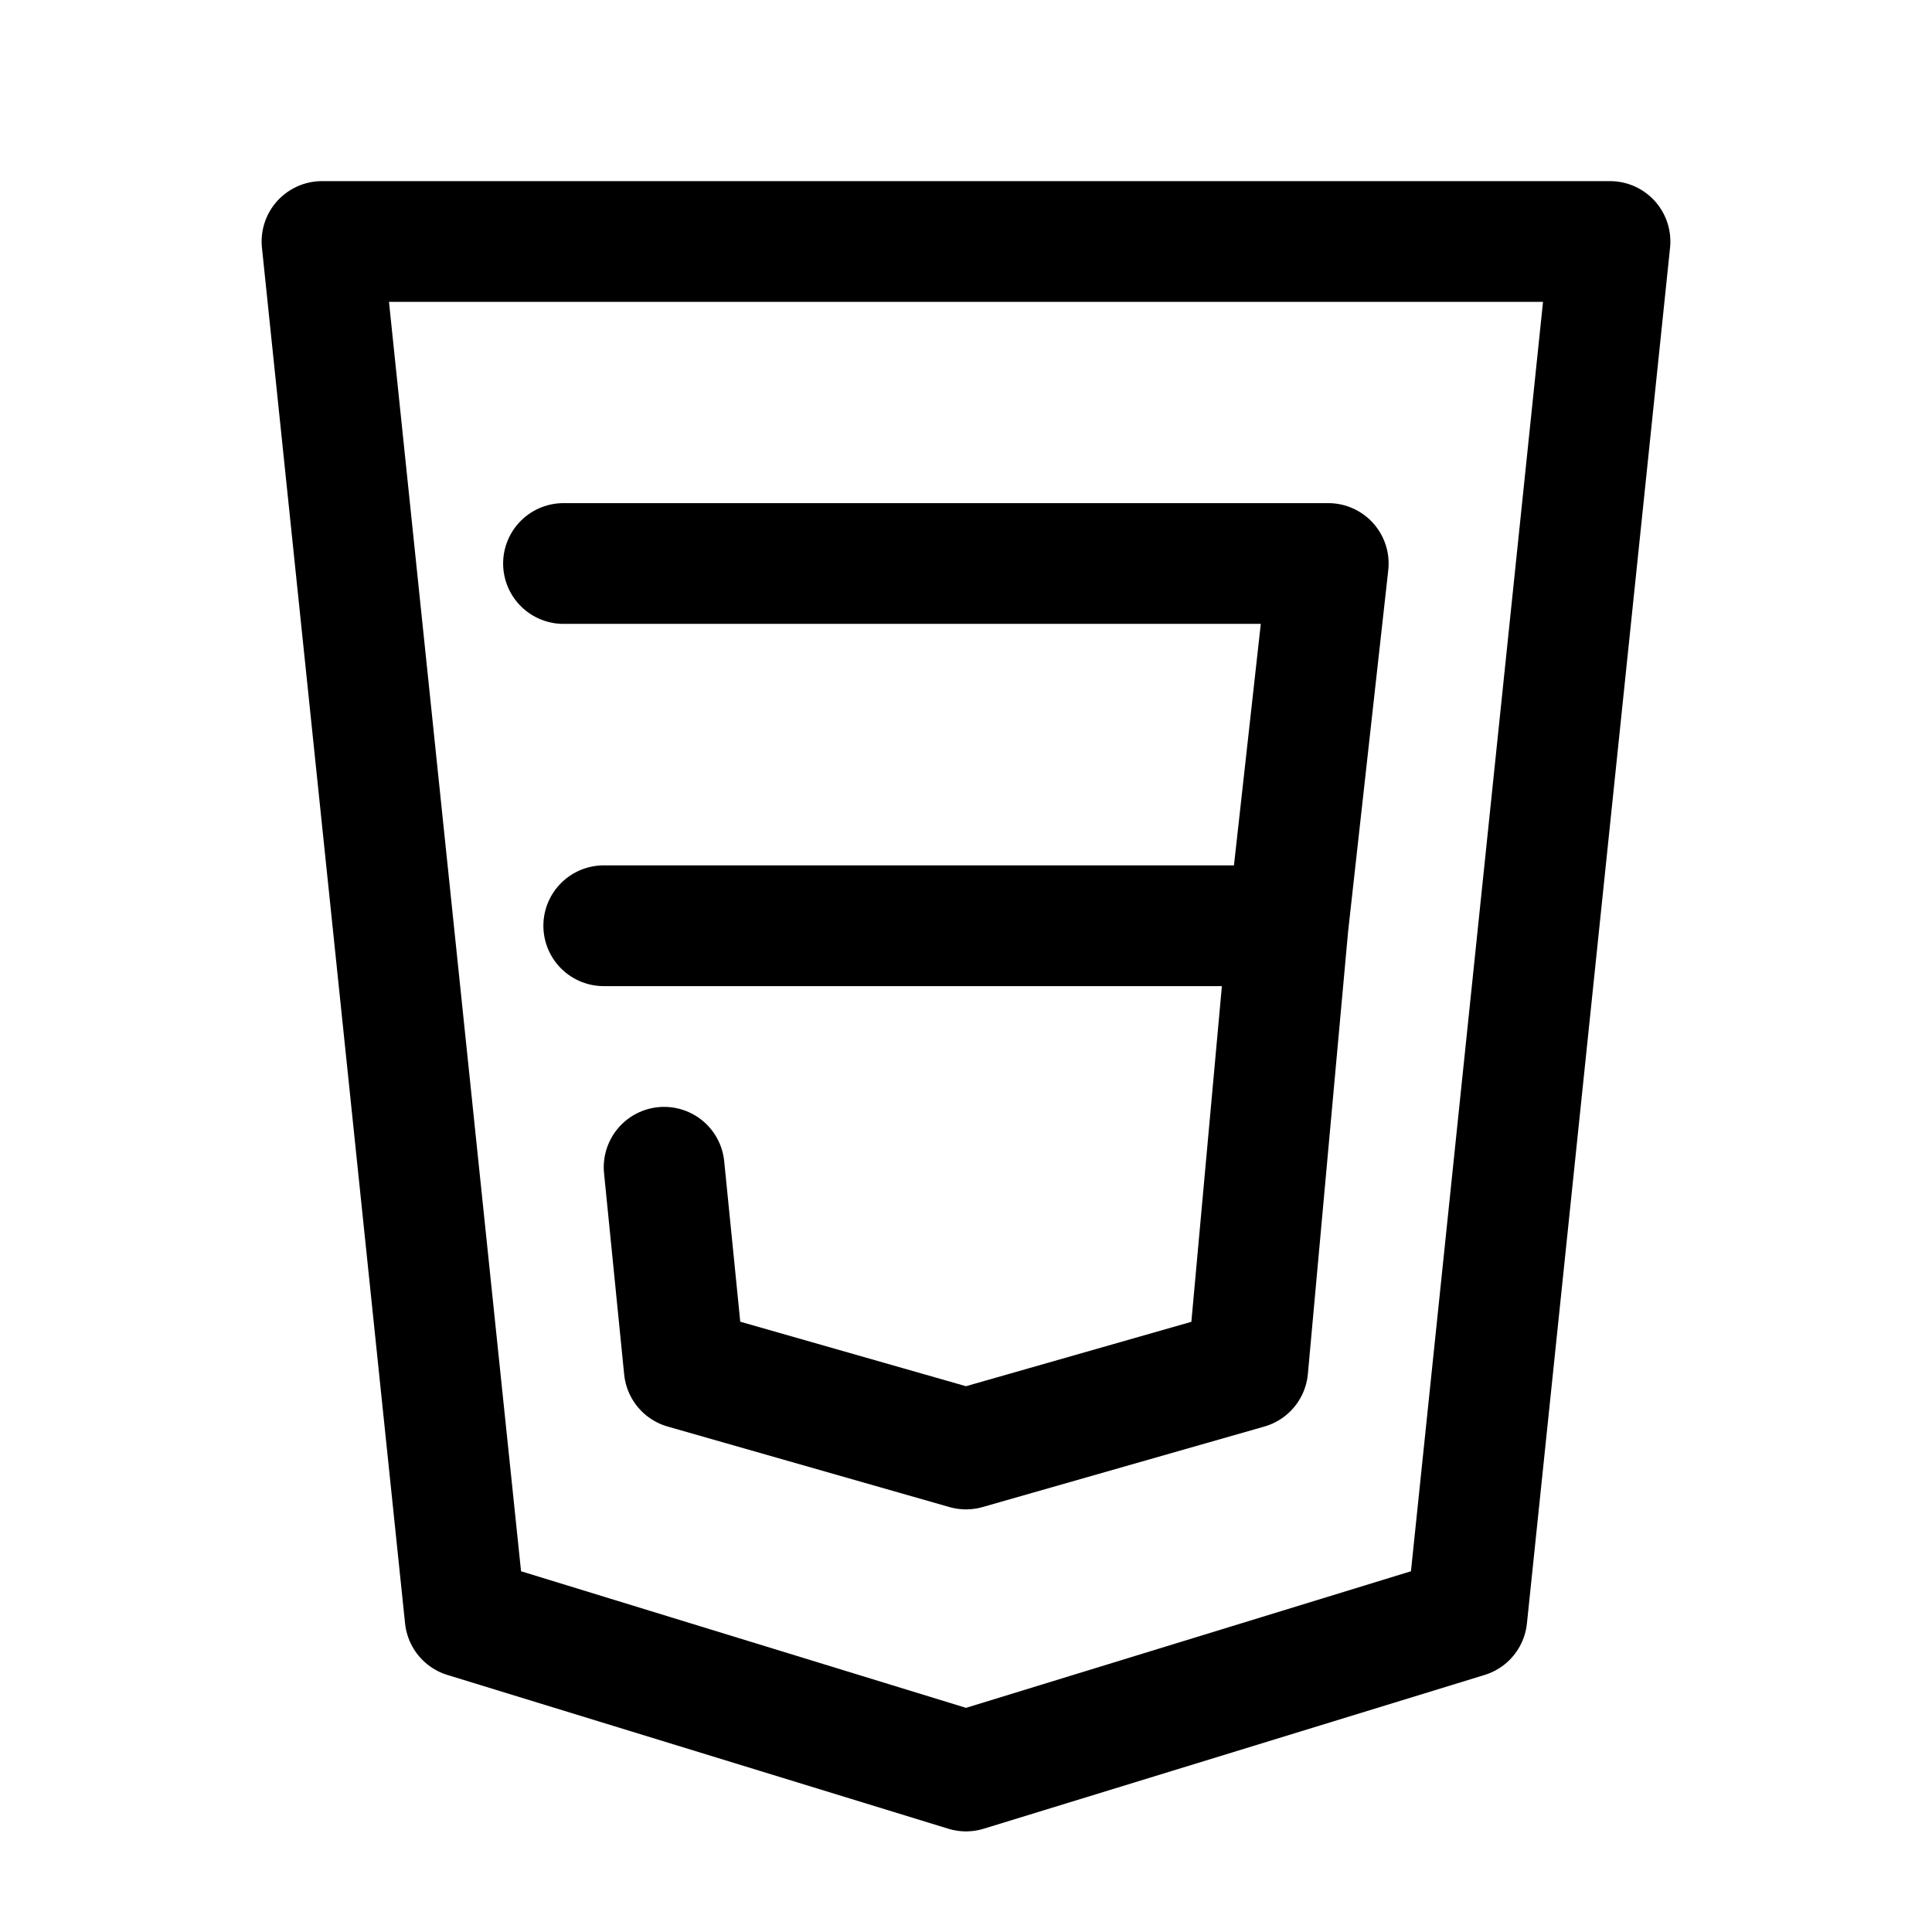
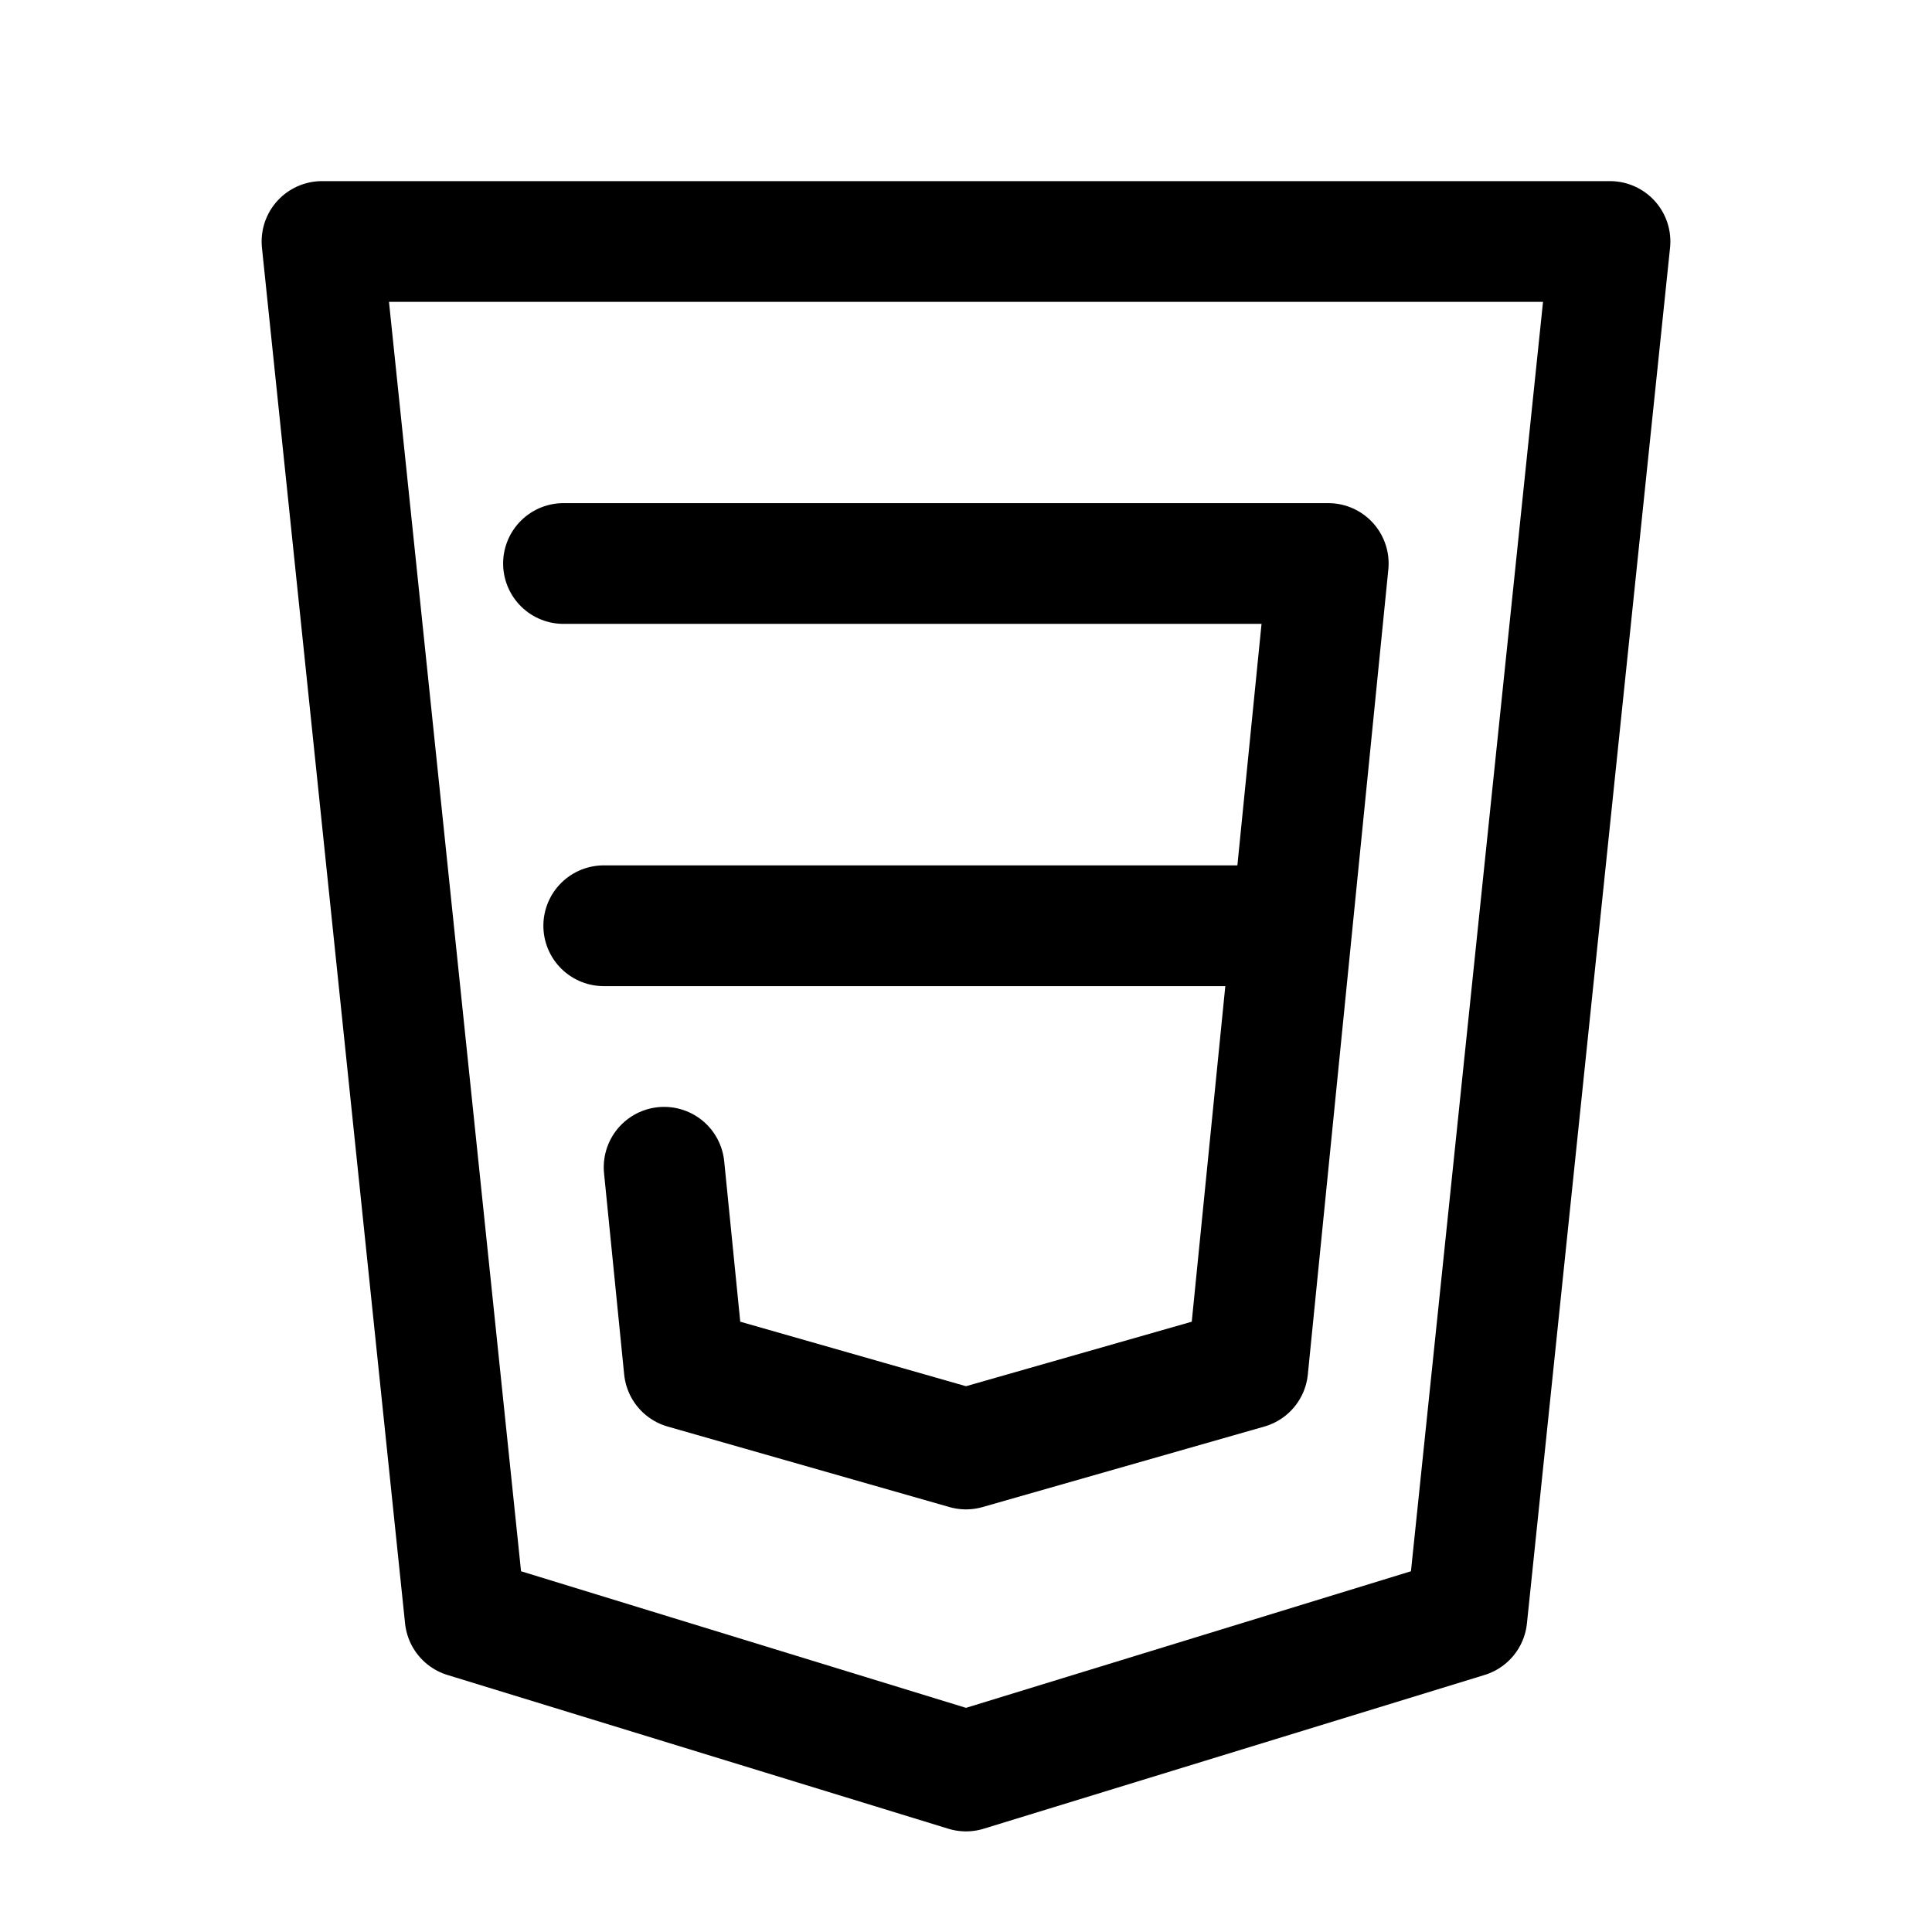
<svg xmlns="http://www.w3.org/2000/svg" width="24" height="24" viewBox="0 0 24 24" fill="none">
  <path d="M4 3L5.778 20.09L12 22L18.222 20.09L20 3H4Z" stroke="currentColor" stroke-width="1.5" stroke-linecap="round" stroke-linejoin="round" />
-   <path d="M7 7H16.5L16 11.5M8.25 14.5L8.5 17L12 18L15.5 17L16 11.5M16 11.5H7.5" stroke="currentColor" stroke-width="1.5" stroke-linecap="round" stroke-linejoin="round" />
+   <path d="M7 7H16.5L15.5 17L12 18L8.5 17L8.25 14.5" stroke="currentColor" stroke-width="1.5" stroke-linecap="round" stroke-linejoin="round" />
+   <path d="M16 11.5H7.5" stroke="currentColor" stroke-width="1.5" stroke-linecap="round" stroke-linejoin="round" />
</svg>
